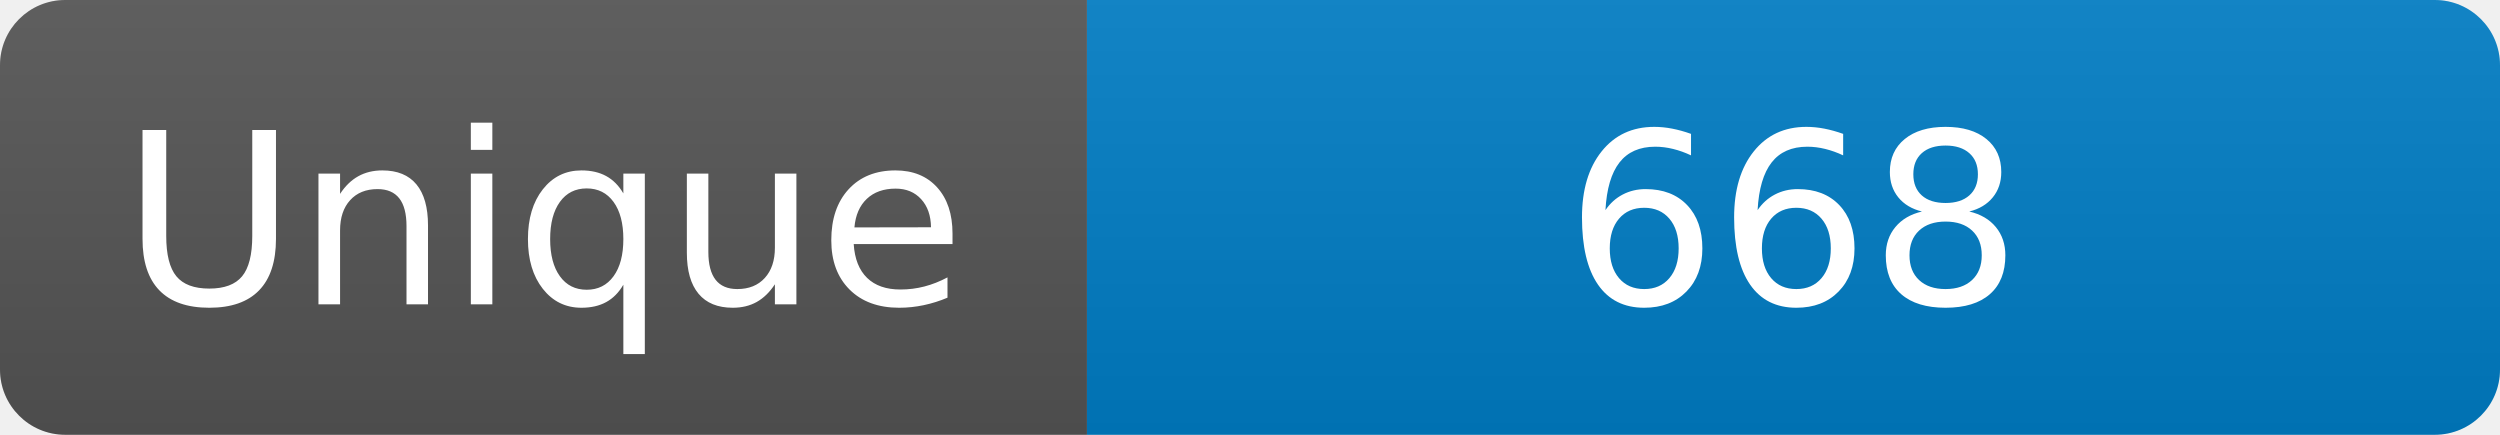
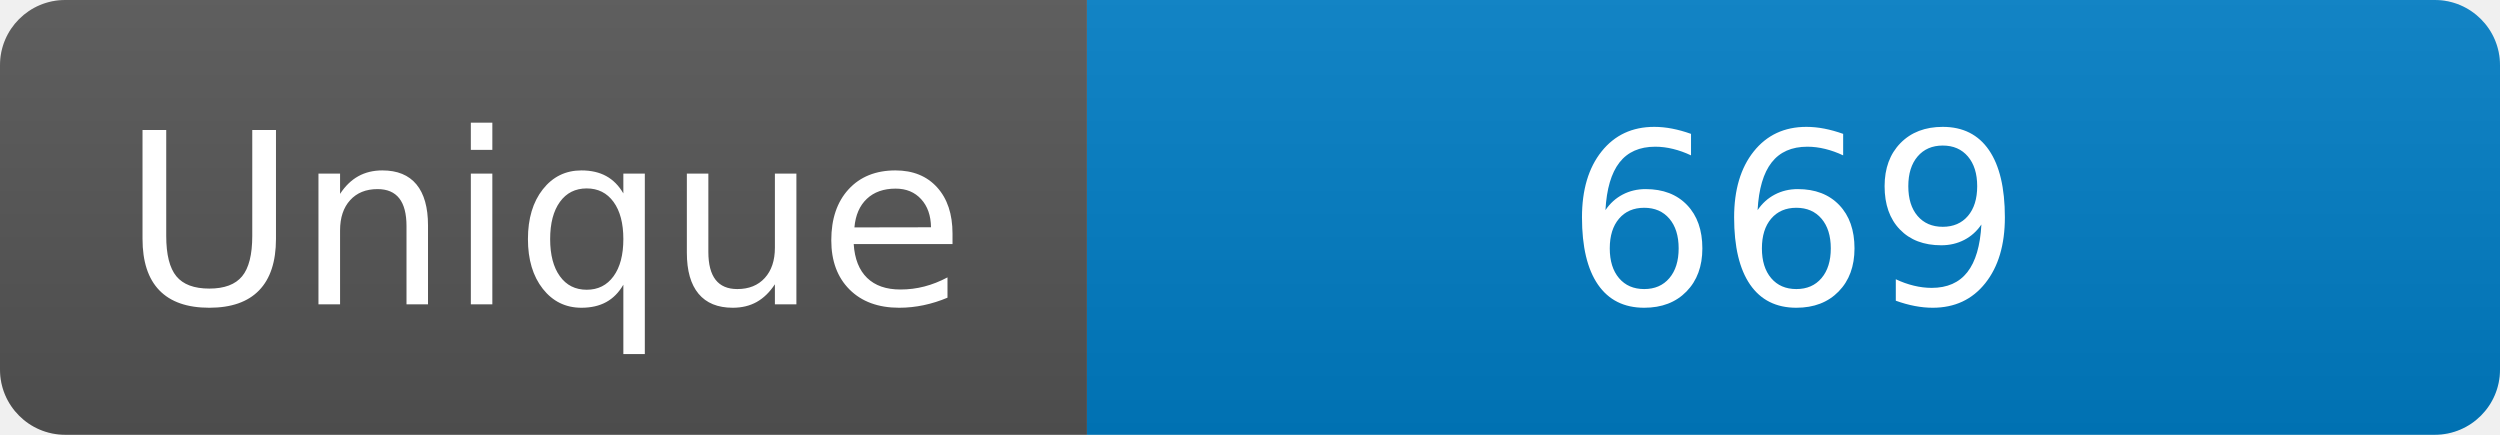
<svg xmlns="http://www.w3.org/2000/svg" width="115" height="20" role="img" aria-label="Maintained?: yes">
  <linearGradient id="s" x2="0" y2="100%">
    <stop offset="0" stop-color="#bbb" stop-opacity=".1" />
    <stop offset="1" stop-opacity=".1" />
  </linearGradient>
  <clipPath id="r">
    <rect width="115" height="20" rx="3" fill="#fff" />
  </clipPath>
  <g clip-path="url(#r)">
    <rect width="50" height="20" fill="#555" />
    <rect x="50" width="160" height="20" fill="#007ec6" />
    <rect width="115" height="20" fill="url(#s)" />
  </g>
  <g fill="#fff" text-anchor="middle" font-family="Verdana,Geneva,DejaVu Sans,sans-serif" font-size="110">
    <text x="250" y="140" transform="scale(.1)" fill="#fff">Unique</text>
-     <text x="825" y="140" transform="scale(.1)" fill="#fff">668</text>
+     <text x="825" y="140" transform="scale(.1)" fill="#fff">669</text>
  </g>
</svg>
